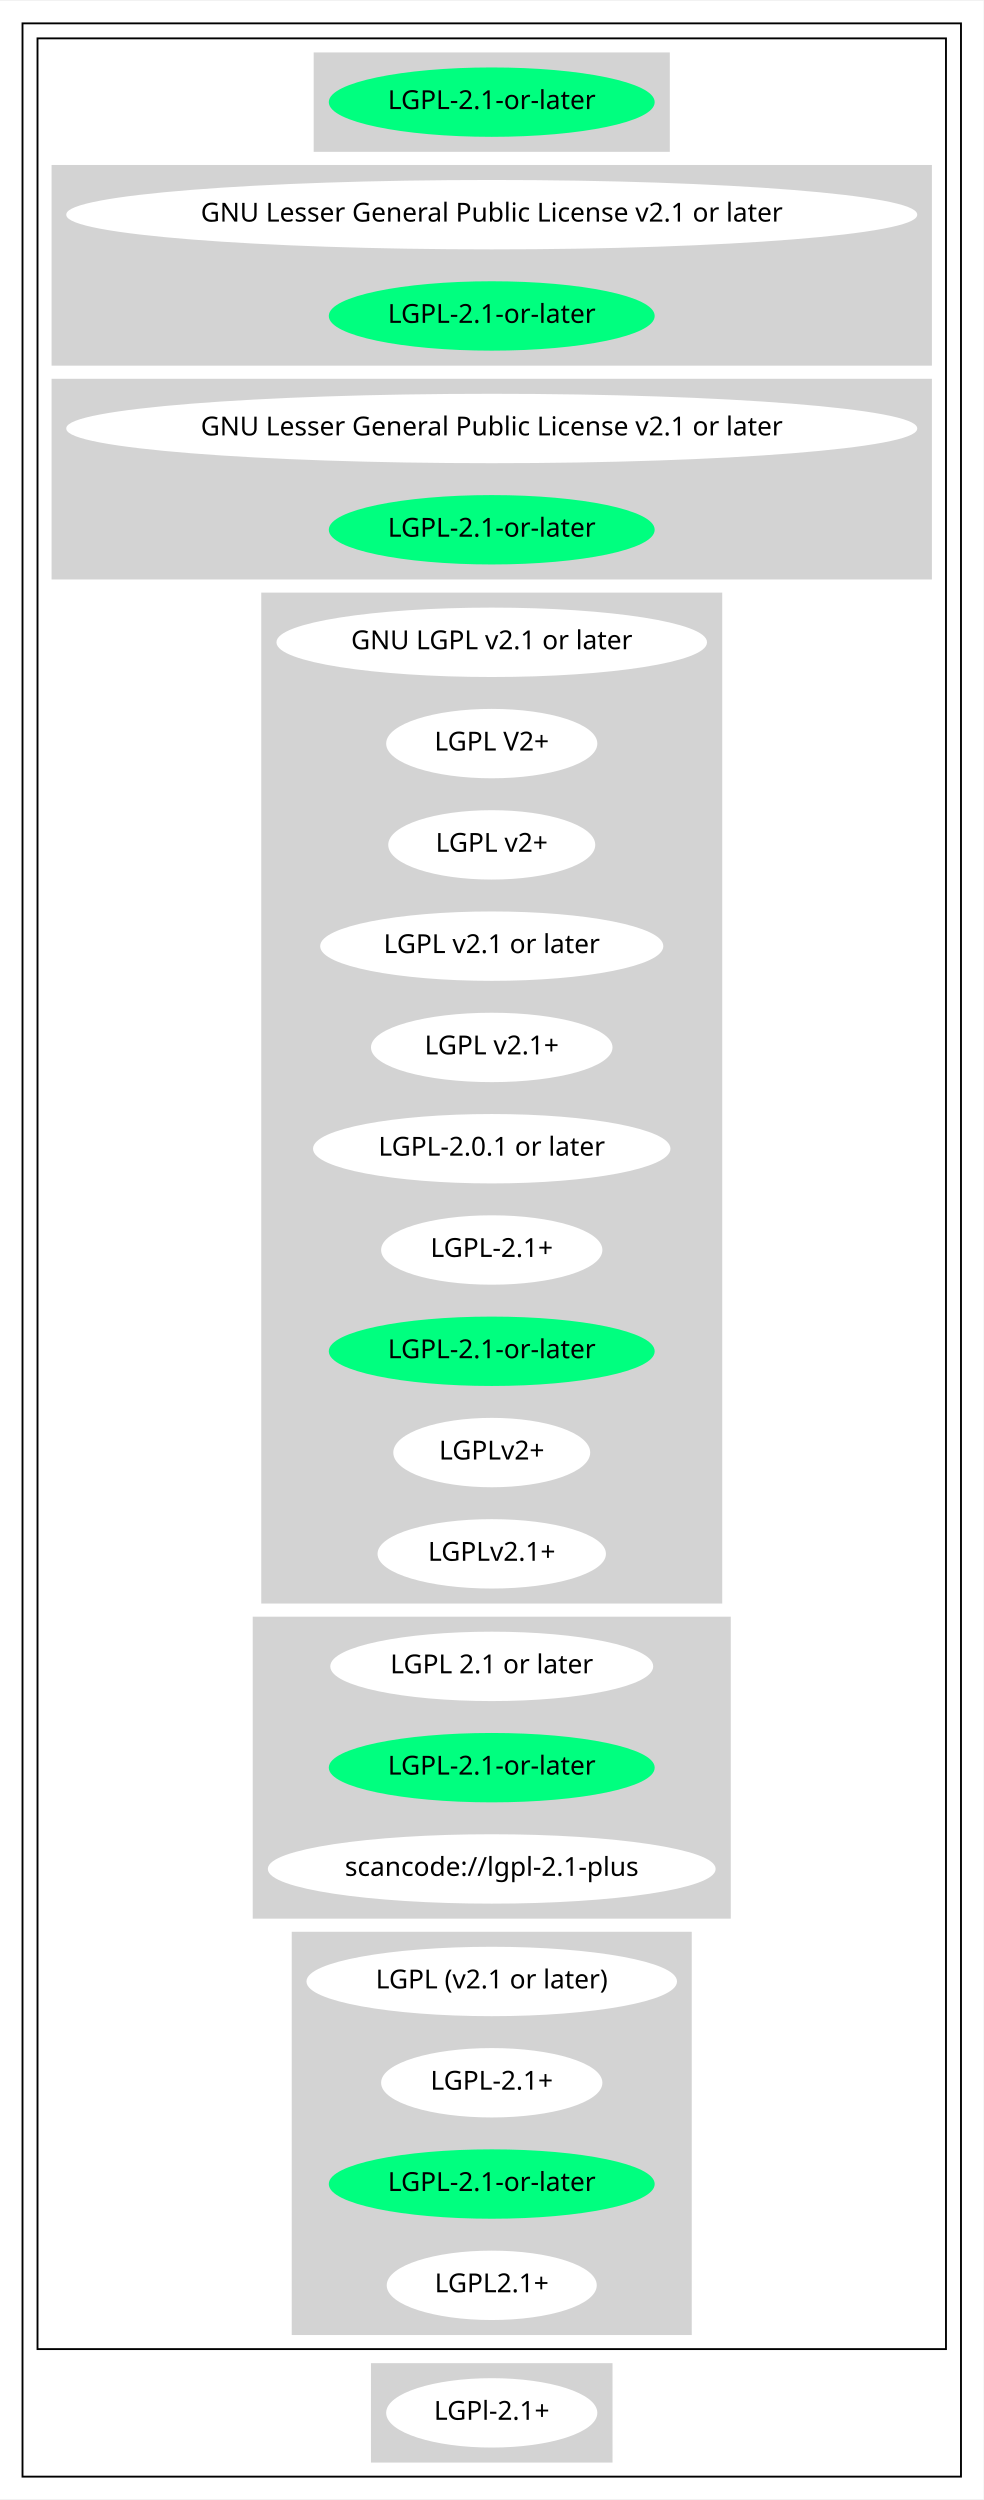
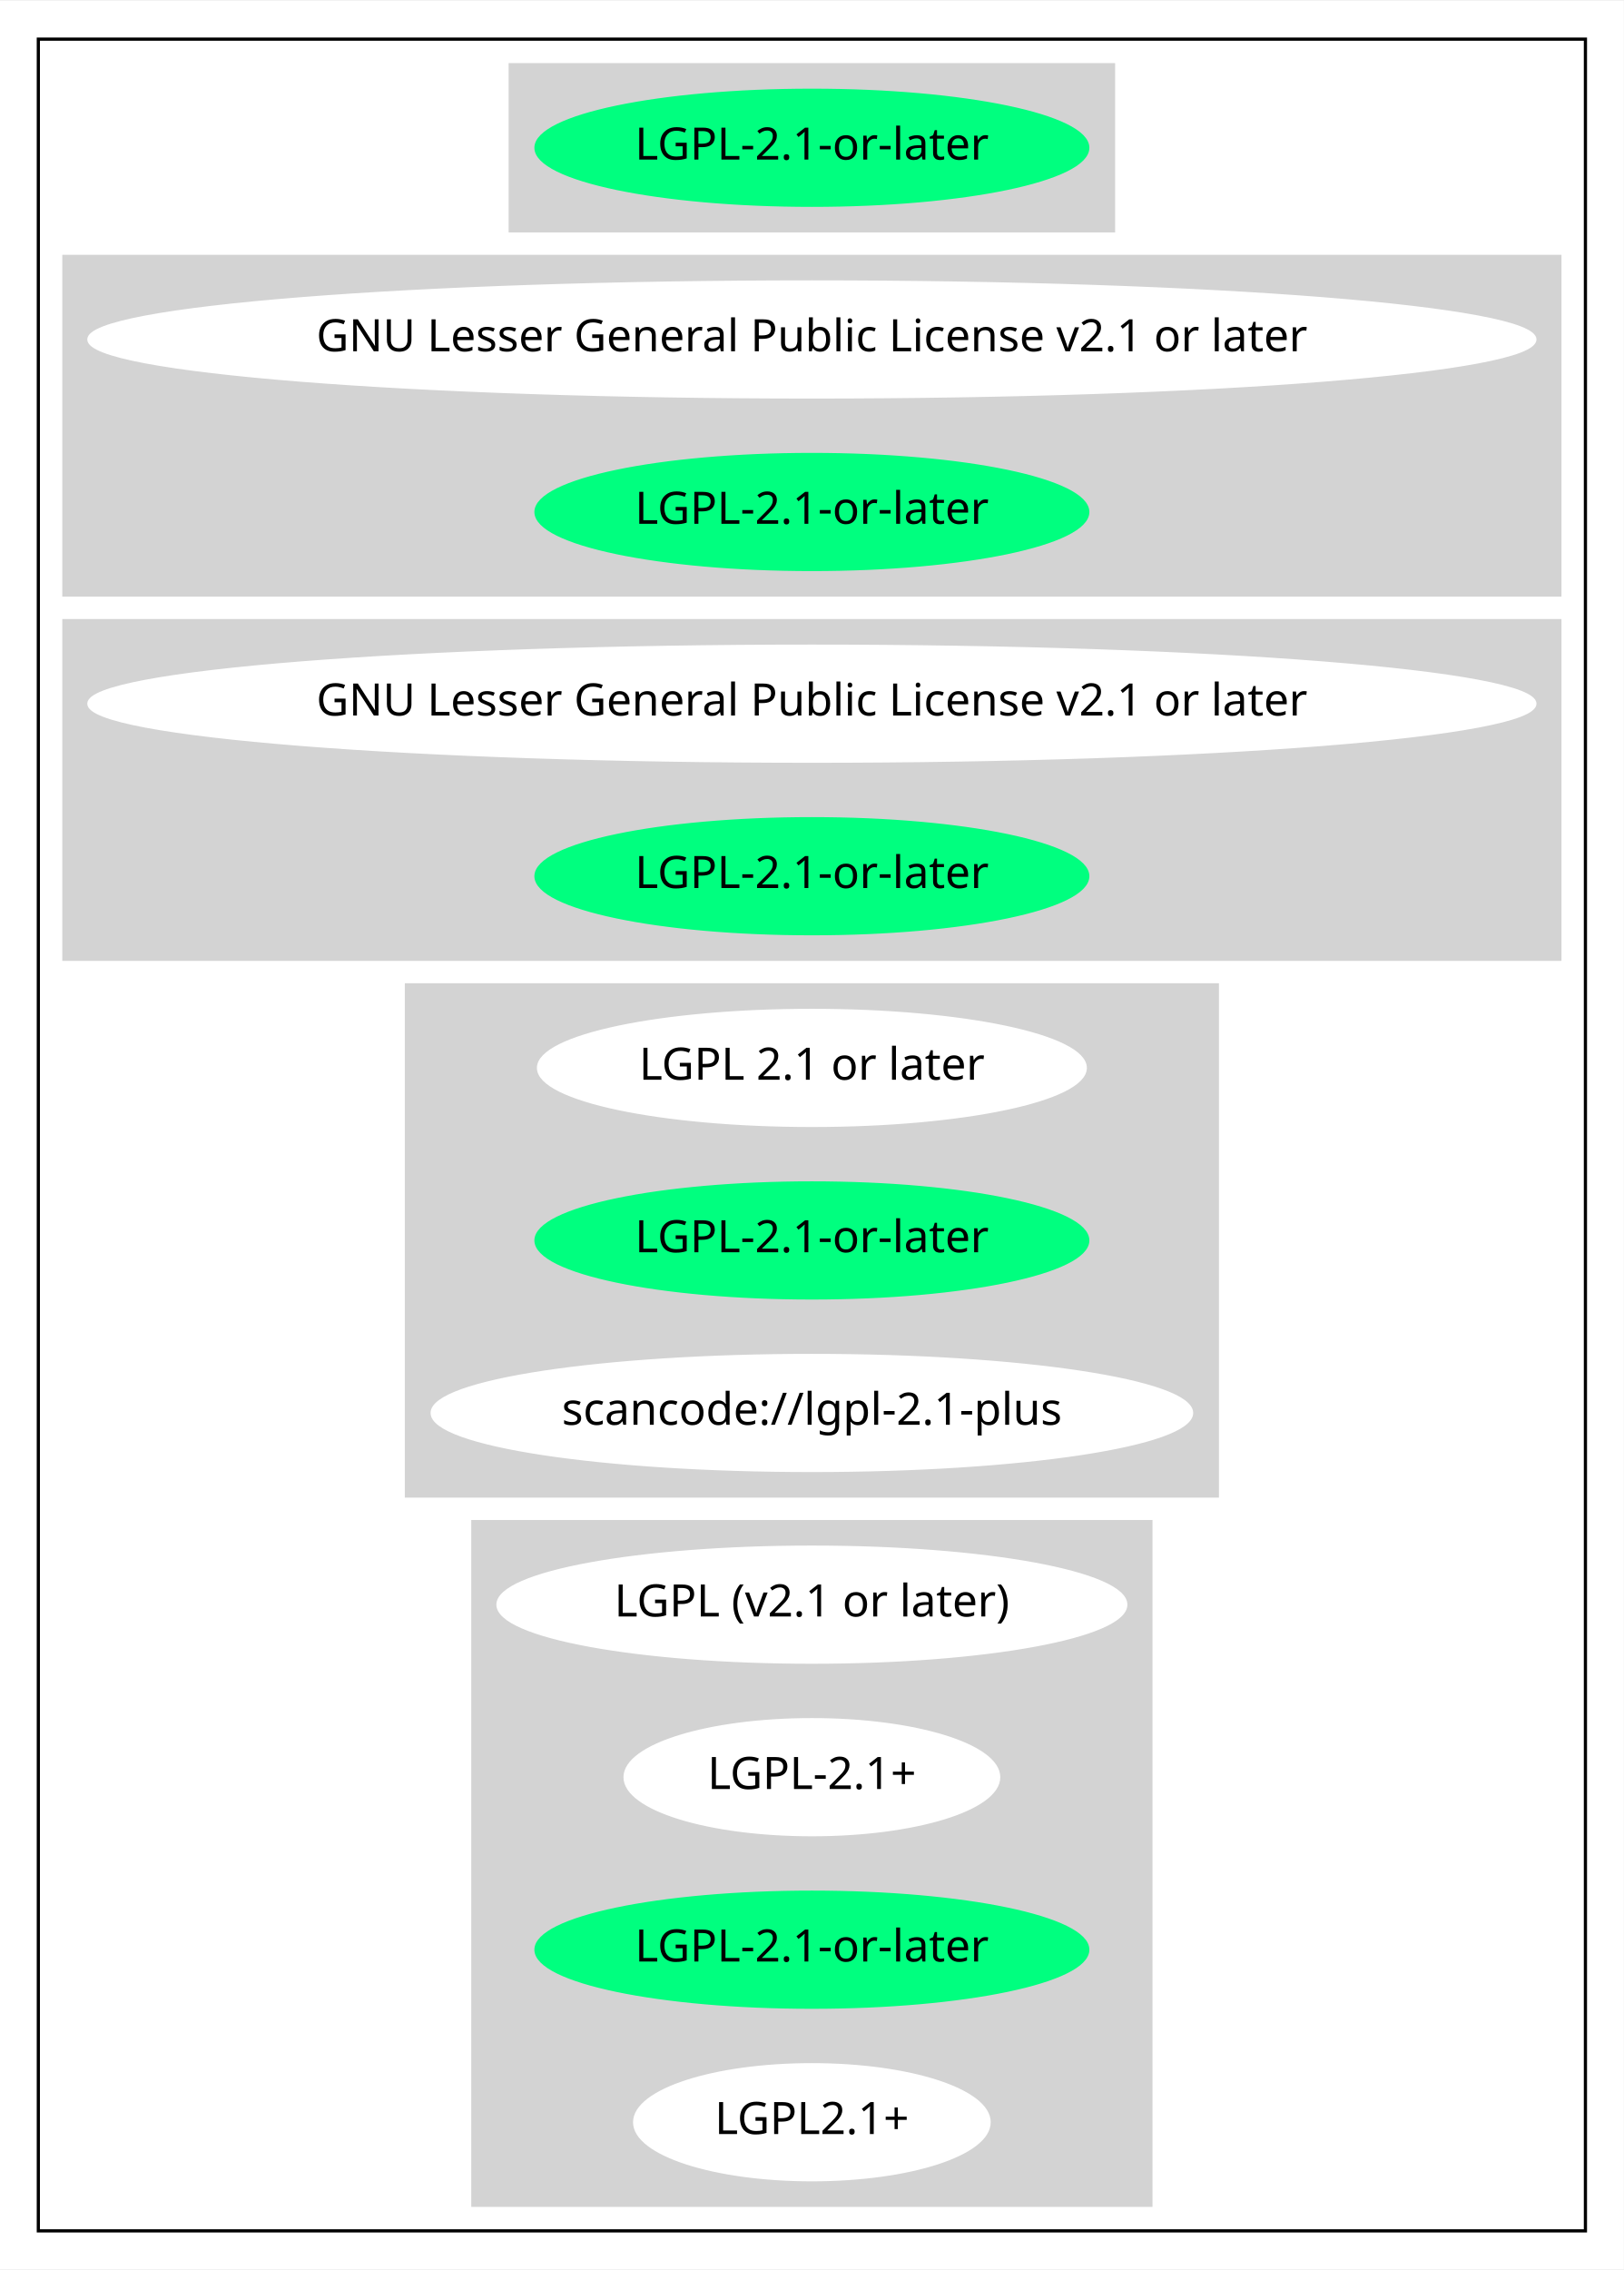
- <svg xmlns="http://www.w3.org/2000/svg" width="524pt" height="1332pt" viewBox="0.00 0.00 524.36 1332.00">
-   <g id="graph0" class="graph" transform="scale(1 1) rotate(0) translate(4 1328)">
-     <polygon fill="white" stroke="transparent" points="-4,4 -4,-1328 520.36,-1328 520.36,4 -4,4" />
+ <svg xmlns="http://www.w3.org/2000/svg" width="508pt" height="710pt" viewBox="0.00 0.00 508.36 710.00">
+   <g id="graph0" class="graph" transform="scale(1 1) rotate(0) translate(4 706)">
+     <polygon fill="white" stroke="transparent" points="-4,4 -4,-706 504.36,-706 504.36,4 -4,4" />
    <g id="clust1" class="cluster">
-       <polygon fill="none" stroke="black" points="8,-8 8,-1316 508.36,-1316 508.36,-8 8,-8" />
+       <polygon fill="none" stroke="black" points="8,-8 8,-694 492.36,-694 492.36,-8 8,-8" />
    </g>
    <g id="clust2" class="cluster">
-       <polygon fill="none" stroke="black" points="16,-76 16,-1308 500.36,-1308 500.36,-76 16,-76" />
+       <polygon fill="lightgray" stroke="lightgray" points="155.74,-634 155.74,-686 344.62,-686 344.62,-634 155.74,-634" />
    </g>
    <g id="clust3" class="cluster">
-       <polygon fill="lightgray" stroke="lightgray" points="163.74,-1248 163.74,-1300 352.62,-1300 352.62,-1248 163.74,-1248" />
+       <polygon fill="lightgray" stroke="lightgray" points="16,-520 16,-626 484.36,-626 484.36,-520 16,-520" />
    </g>
    <g id="clust4" class="cluster">
-       <polygon fill="lightgray" stroke="lightgray" points="24,-1134 24,-1240 492.36,-1240 492.36,-1134 24,-1134" />
+       <polygon fill="lightgray" stroke="lightgray" points="16,-406 16,-512 484.36,-512 484.36,-406 16,-406" />
    </g>
    <g id="clust5" class="cluster">
-       <polygon fill="lightgray" stroke="lightgray" points="24,-1020 24,-1126 492.36,-1126 492.36,-1020 24,-1020" />
+       <polygon fill="lightgray" stroke="lightgray" points="123.24,-238 123.24,-398 377.12,-398 377.12,-238 123.24,-238" />
    </g>
    <g id="clust6" class="cluster">
-       <polygon fill="lightgray" stroke="lightgray" points="135.79,-474 135.79,-1012 380.57,-1012 380.57,-474 135.79,-474" />
-     </g>
-     <g id="clust7" class="cluster">
-       <polygon fill="lightgray" stroke="lightgray" points="131.24,-306 131.24,-466 385.12,-466 385.12,-306 131.24,-306" />
-     </g>
-     <g id="clust8" class="cluster">
-       <polygon fill="lightgray" stroke="lightgray" points="152.04,-84 152.04,-298 364.32,-298 364.32,-84 152.04,-84" />
-     </g>
-     <g id="clust9" class="cluster">
-       <polygon fill="lightgray" stroke="lightgray" points="194.28,-16 194.28,-68 322.07,-68 322.07,-16 194.28,-16" />
+       <polygon fill="lightgray" stroke="lightgray" points="144.04,-16 144.04,-230 356.32,-230 356.32,-16 144.04,-16" />
    </g>
    <g id="node1" class="node">
-       <ellipse fill="springgreen" stroke="springgreen" cx="258.18" cy="-1274" rx="86.38" ry="18" />
-       <text text-anchor="middle" x="258.18" y="-1270.3" font-family="Times-Roman" font-size="14.00">LGPL-2.1-or-later</text>
+       <ellipse fill="springgreen" stroke="springgreen" cx="250.18" cy="-660" rx="86.38" ry="18" />
+       <text text-anchor="middle" x="250.18" y="-656.3" font-family="Times-Roman" font-size="14.00">LGPL-2.1-or-later</text>
    </g>
    <g id="node2" class="node">
-       <ellipse fill="white" stroke="white" cx="258.18" cy="-1214" rx="226.36" ry="18" />
-       <text text-anchor="middle" x="258.18" y="-1210.3" font-family="Times-Roman" font-size="14.00">GNU Lesser General Public License v2.1 or later</text>
+       <ellipse fill="white" stroke="white" cx="250.18" cy="-600" rx="226.36" ry="18" />
+       <text text-anchor="middle" x="250.18" y="-596.3" font-family="Times-Roman" font-size="14.00">GNU Lesser General Public License v2.1 or later</text>
    </g>
    <g id="node3" class="node">
-       <ellipse fill="springgreen" stroke="springgreen" cx="258.18" cy="-1160" rx="86.38" ry="18" />
-       <text text-anchor="middle" x="258.18" y="-1156.3" font-family="Times-Roman" font-size="14.00">LGPL-2.1-or-later</text>
+       <ellipse fill="springgreen" stroke="springgreen" cx="250.18" cy="-546" rx="86.38" ry="18" />
+       <text text-anchor="middle" x="250.18" y="-542.3" font-family="Times-Roman" font-size="14.00">LGPL-2.1-or-later</text>
    </g>
    <g id="node4" class="node">
-       <ellipse fill="white" stroke="white" cx="258.18" cy="-1100" rx="226.36" ry="18" />
-       <text text-anchor="middle" x="258.18" y="-1096.3" font-family="Times-Roman" font-size="14.00">GNU Lesser General Public License v2.1 or later</text>
+       <ellipse fill="white" stroke="white" cx="250.18" cy="-486" rx="226.36" ry="18" />
+       <text text-anchor="middle" x="250.18" y="-482.3" font-family="Times-Roman" font-size="14.00">GNU Lesser General Public License v2.1 or later</text>
    </g>
    <g id="node5" class="node">
-       <ellipse fill="springgreen" stroke="springgreen" cx="258.18" cy="-1046" rx="86.38" ry="18" />
-       <text text-anchor="middle" x="258.18" y="-1042.3" font-family="Times-Roman" font-size="14.00">LGPL-2.1-or-later</text>
+       <ellipse fill="springgreen" stroke="springgreen" cx="250.18" cy="-432" rx="86.38" ry="18" />
+       <text text-anchor="middle" x="250.18" y="-428.3" font-family="Times-Roman" font-size="14.00">LGPL-2.1-or-later</text>
    </g>
    <g id="node6" class="node">
-       <ellipse fill="white" stroke="white" cx="258.18" cy="-986" rx="114.28" ry="18" />
-       <text text-anchor="middle" x="258.18" y="-982.3" font-family="Times-Roman" font-size="14.00">GNU LGPL v2.1 or later</text>
+       <ellipse fill="white" stroke="white" cx="250.18" cy="-372" rx="85.59" ry="18" />
+       <text text-anchor="middle" x="250.18" y="-368.3" font-family="Times-Roman" font-size="14.00">LGPL 2.1 or later</text>
    </g>
    <g id="node7" class="node">
-       <ellipse fill="white" stroke="white" cx="258.18" cy="-932" rx="55.79" ry="18" />
-       <text text-anchor="middle" x="258.18" y="-928.3" font-family="Times-Roman" font-size="14.00">LGPL V2+</text>
+       <ellipse fill="springgreen" stroke="springgreen" cx="250.18" cy="-318" rx="86.38" ry="18" />
+       <text text-anchor="middle" x="250.18" y="-314.3" font-family="Times-Roman" font-size="14.00">LGPL-2.1-or-later</text>
    </g>
    <g id="node8" class="node">
-       <ellipse fill="white" stroke="white" cx="258.18" cy="-878" rx="54.69" ry="18" />
-       <text text-anchor="middle" x="258.18" y="-874.3" font-family="Times-Roman" font-size="14.00">LGPL v2+</text>
+       <ellipse fill="white" stroke="white" cx="250.18" cy="-264" rx="118.88" ry="18" />
+       <text text-anchor="middle" x="250.18" y="-260.3" font-family="Times-Roman" font-size="14.00">scancode://lgpl-2.1-plus</text>
    </g>
    <g id="node9" class="node">
-       <ellipse fill="white" stroke="white" cx="258.18" cy="-824" rx="90.98" ry="18" />
-       <text text-anchor="middle" x="258.18" y="-820.3" font-family="Times-Roman" font-size="14.00">LGPL v2.1 or later</text>
+       <ellipse fill="white" stroke="white" cx="250.18" cy="-204" rx="98.28" ry="18" />
+       <text text-anchor="middle" x="250.18" y="-200.3" font-family="Times-Roman" font-size="14.00">LGPL (v2.1 or later)</text>
    </g>
    <g id="node10" class="node">
-       <ellipse fill="white" stroke="white" cx="258.18" cy="-770" rx="63.89" ry="18" />
-       <text text-anchor="middle" x="258.18" y="-766.3" font-family="Times-Roman" font-size="14.00">LGPL v2.1+</text>
+       <ellipse fill="white" stroke="white" cx="250.18" cy="-150" rx="58.49" ry="18" />
+       <text text-anchor="middle" x="250.18" y="-146.3" font-family="Times-Roman" font-size="14.00">LGPL-2.1+</text>
    </g>
    <g id="node11" class="node">
-       <ellipse fill="white" stroke="white" cx="258.18" cy="-716" rx="94.78" ry="18" />
-       <text text-anchor="middle" x="258.18" y="-712.3" font-family="Times-Roman" font-size="14.00">LGPL-2.0.1 or later</text>
+       <ellipse fill="springgreen" stroke="springgreen" cx="250.18" cy="-96" rx="86.38" ry="18" />
+       <text text-anchor="middle" x="250.18" y="-92.3" font-family="Times-Roman" font-size="14.00">LGPL-2.1-or-later</text>
    </g>
    <g id="node12" class="node">
-       <ellipse fill="white" stroke="white" cx="258.18" cy="-662" rx="58.49" ry="18" />
-       <text text-anchor="middle" x="258.18" y="-658.3" font-family="Times-Roman" font-size="14.00">LGPL-2.1+</text>
-     </g>
-     <g id="node13" class="node">
-       <ellipse fill="springgreen" stroke="springgreen" cx="258.18" cy="-608" rx="86.38" ry="18" />
-       <text text-anchor="middle" x="258.18" y="-604.3" font-family="Times-Roman" font-size="14.00">LGPL-2.1-or-later</text>
-     </g>
-     <g id="node14" class="node">
-       <ellipse fill="white" stroke="white" cx="258.18" cy="-554" rx="51.99" ry="18" />
-       <text text-anchor="middle" x="258.18" y="-550.3" font-family="Times-Roman" font-size="14.00">LGPLv2+</text>
-     </g>
-     <g id="node15" class="node">
-       <ellipse fill="white" stroke="white" cx="258.18" cy="-500" rx="60.39" ry="18" />
-       <text text-anchor="middle" x="258.18" y="-496.3" font-family="Times-Roman" font-size="14.00">LGPLv2.1+</text>
-     </g>
-     <g id="node16" class="node">
-       <ellipse fill="white" stroke="white" cx="258.18" cy="-440" rx="85.59" ry="18" />
-       <text text-anchor="middle" x="258.18" y="-436.3" font-family="Times-Roman" font-size="14.00">LGPL 2.1 or later</text>
-     </g>
-     <g id="node17" class="node">
-       <ellipse fill="springgreen" stroke="springgreen" cx="258.18" cy="-386" rx="86.38" ry="18" />
-       <text text-anchor="middle" x="258.18" y="-382.3" font-family="Times-Roman" font-size="14.00">LGPL-2.1-or-later</text>
-     </g>
-     <g id="node18" class="node">
-       <ellipse fill="white" stroke="white" cx="258.18" cy="-332" rx="118.88" ry="18" />
-       <text text-anchor="middle" x="258.18" y="-328.3" font-family="Times-Roman" font-size="14.00">scancode://lgpl-2.1-plus</text>
-     </g>
-     <g id="node19" class="node">
-       <ellipse fill="white" stroke="white" cx="258.18" cy="-272" rx="98.28" ry="18" />
-       <text text-anchor="middle" x="258.18" y="-268.3" font-family="Times-Roman" font-size="14.00">LGPL (v2.1 or later)</text>
-     </g>
-     <g id="node20" class="node">
-       <ellipse fill="white" stroke="white" cx="258.18" cy="-218" rx="58.49" ry="18" />
-       <text text-anchor="middle" x="258.18" y="-214.3" font-family="Times-Roman" font-size="14.00">LGPL-2.1+</text>
-     </g>
-     <g id="node21" class="node">
-       <ellipse fill="springgreen" stroke="springgreen" cx="258.18" cy="-164" rx="86.38" ry="18" />
-       <text text-anchor="middle" x="258.18" y="-160.3" font-family="Times-Roman" font-size="14.00">LGPL-2.1-or-later</text>
-     </g>
-     <g id="node22" class="node">
-       <ellipse fill="white" stroke="white" cx="258.18" cy="-110" rx="55.49" ry="18" />
-       <text text-anchor="middle" x="258.18" y="-106.3" font-family="Times-Roman" font-size="14.00">LGPL2.1+</text>
-     </g>
-     <g id="node23" class="node">
-       <ellipse fill="white" stroke="white" cx="258.18" cy="-42" rx="55.79" ry="18" />
-       <text text-anchor="middle" x="258.18" y="-38.3" font-family="Times-Roman" font-size="14.00">LGPl-2.1+</text>
+       <ellipse fill="white" stroke="white" cx="250.18" cy="-42" rx="55.49" ry="18" />
+       <text text-anchor="middle" x="250.18" y="-38.3" font-family="Times-Roman" font-size="14.00">LGPL2.1+</text>
    </g>
  </g>
</svg>
